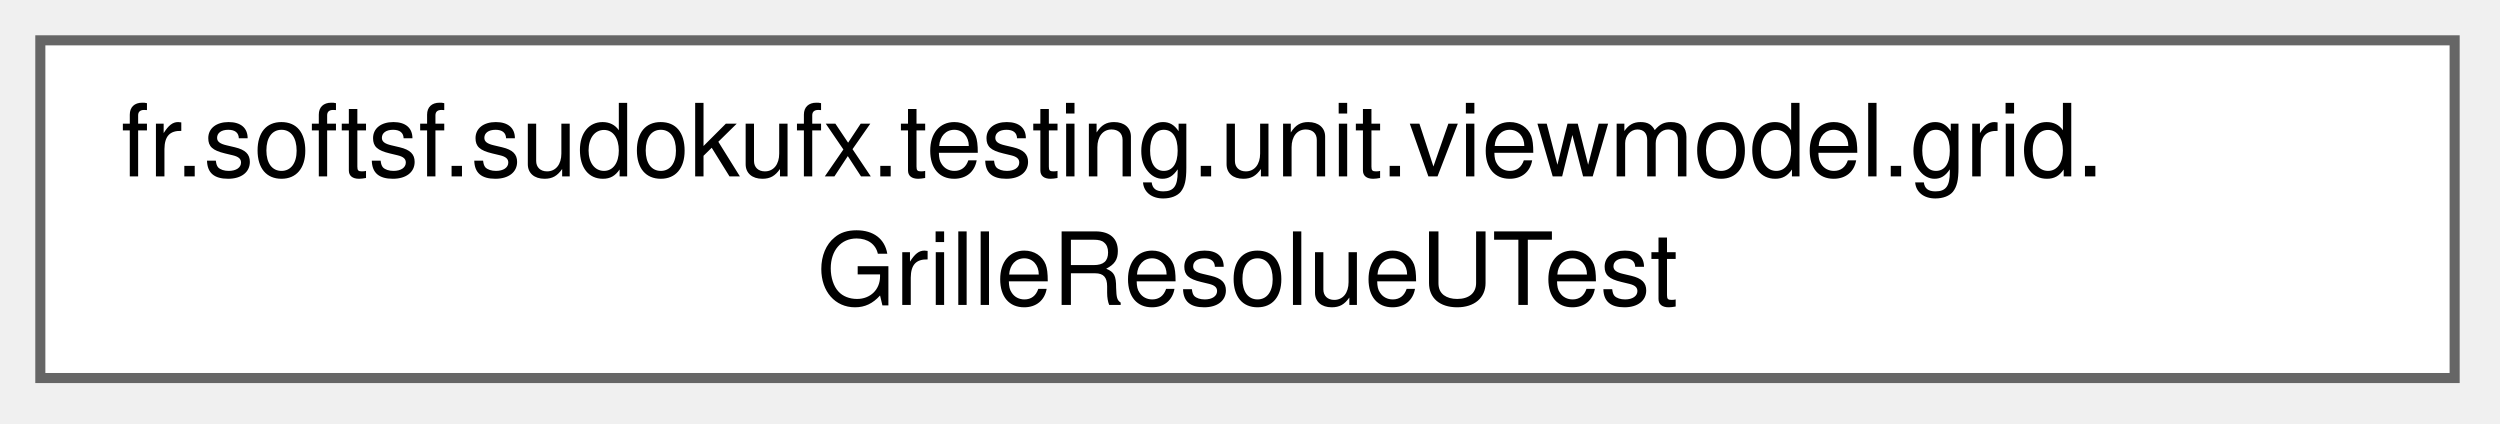
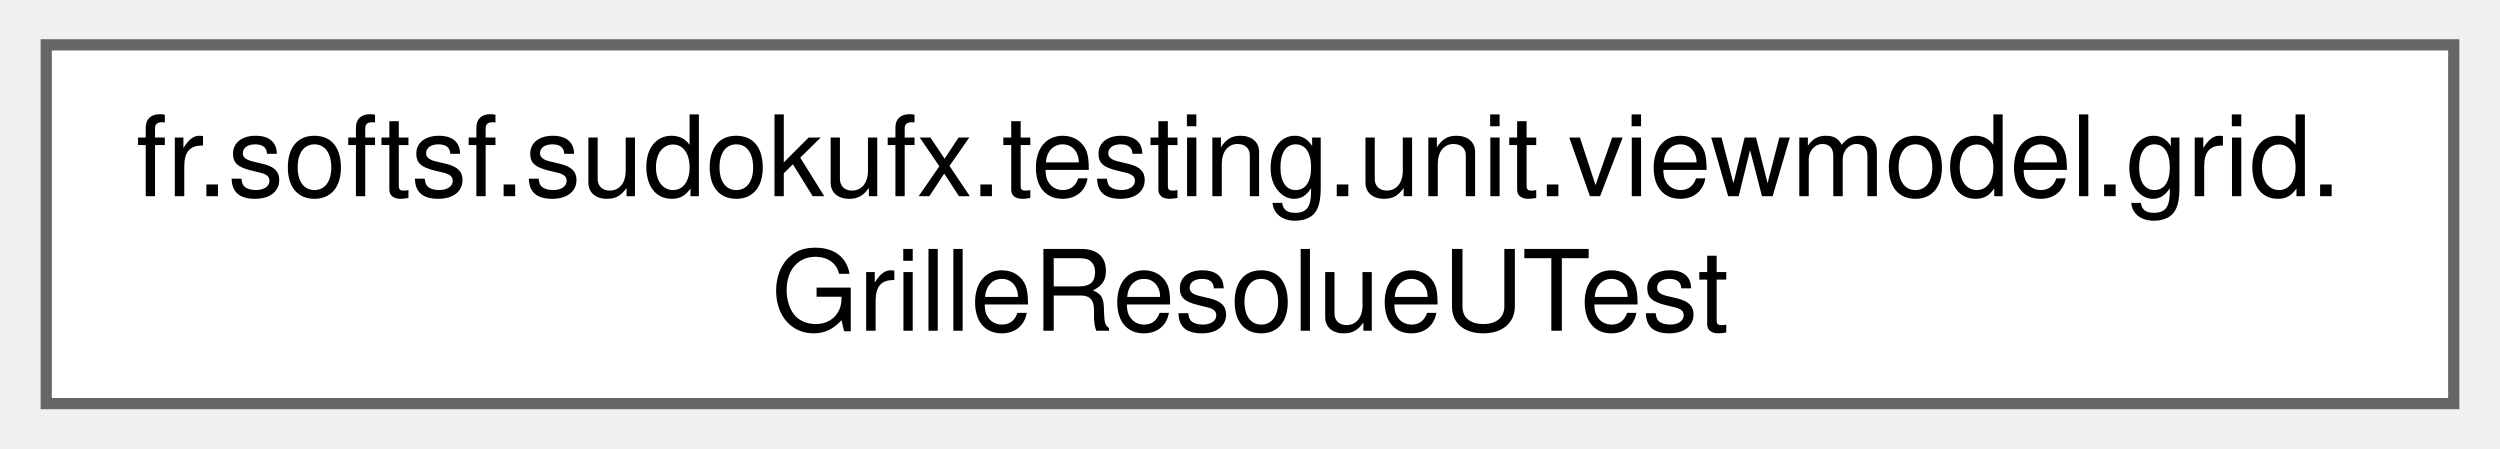
- <svg xmlns="http://www.w3.org/2000/svg" xmlns:xlink="http://www.w3.org/1999/xlink" width="248pt" height="42pt" viewBox="0.00 0.00 248.00 42.00">
-   <g id="graph0" class="graph" transform="scale(1 1) rotate(0) translate(4 37.5)">
+ <svg xmlns="http://www.w3.org/2000/svg" xmlns:xlink="http://www.w3.org/1999/xlink" width="223pt" height="40pt" viewBox="0.00 0.00 222.75 40.00">
+   <g id="graph0" class="graph" transform="scale(1 1) rotate(0) translate(4 36)">
    <g id="Node000000" class="node">
      <g id="a_Node000000">
-         <a xlink:href="classfr_1_1softsf_1_1sudokufx_1_1testing_1_1unit_1_1viewmodel_1_1grid_1_1GrilleResolueUTest.html" target="_top" xlink:title=" ">
-           <polygon fill="white" stroke="#666666" points="239.5,-33.5 0,-33.5 0,0 239.5,0 239.5,-33.5" />
-           <text xml:space="preserve" text-anchor="start" x="8" y="-20" font-family="Helvetica,sans-Serif" font-size="10.00">fr.softsf.sudokufx.testing.unit.viewmodel.grid.</text>
-           <text xml:space="preserve" text-anchor="middle" x="119.75" y="-7.25" font-family="Helvetica,sans-Serif" font-size="10.00">GrilleResolueUTest</text>
+         <a xlink:href="classfr_1_1softsf_1_1sudokufx_1_1testing_1_1unit_1_1viewmodel_1_1grid_1_1_grille_resolue_u_test.html" target="_top" xlink:title=" ">
+           <polygon fill="white" stroke="#666666" points="214.75,-32 0,-32 0,0 214.75,0 214.75,-32" />
+           <text text-anchor="start" x="8" y="-18.5" font-family="Helvetica,sans-Serif" font-size="10.00">fr.softsf.sudokufx.testing.unit.viewmodel.grid.</text>
+           <text text-anchor="middle" x="107.38" y="-6.5" font-family="Helvetica,sans-Serif" font-size="10.00">GrilleResolueUTest</text>
        </a>
      </g>
    </g>
  </g>
</svg>
